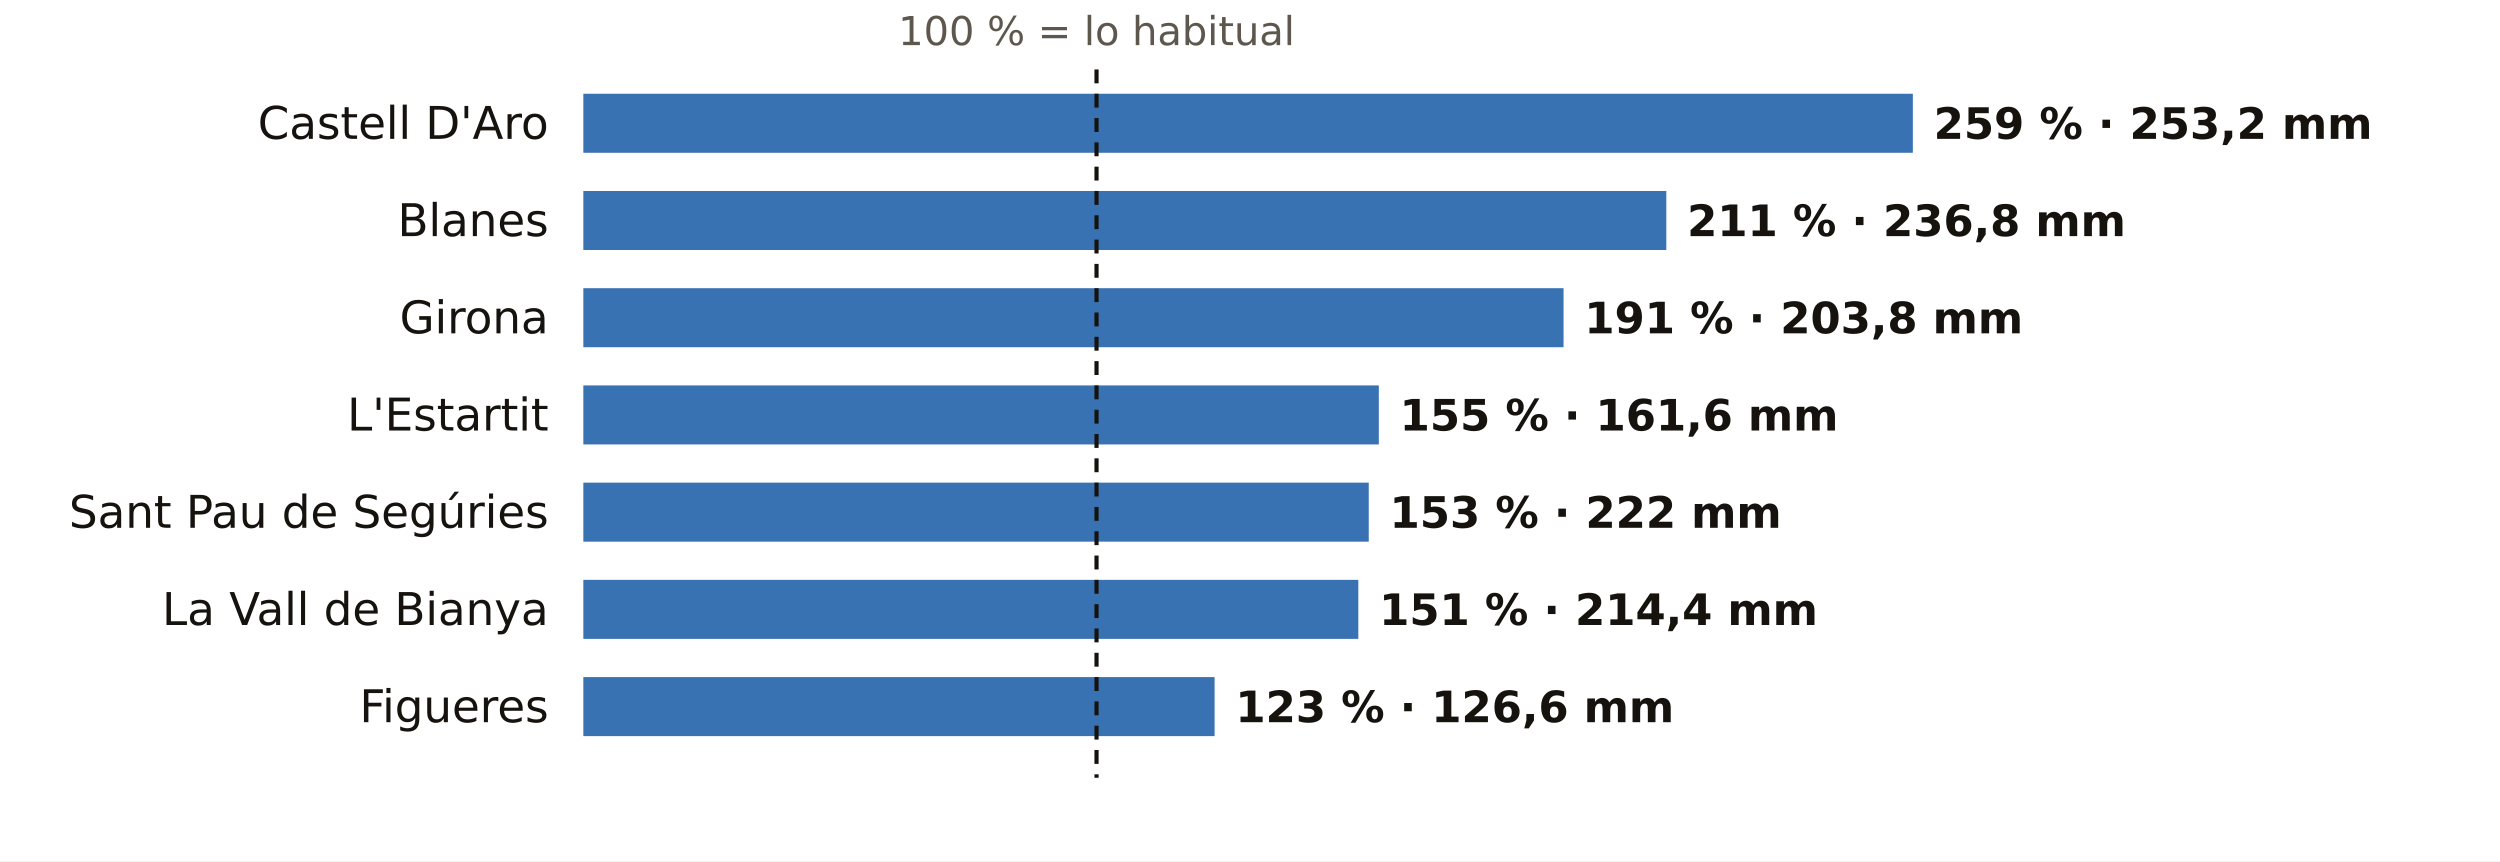
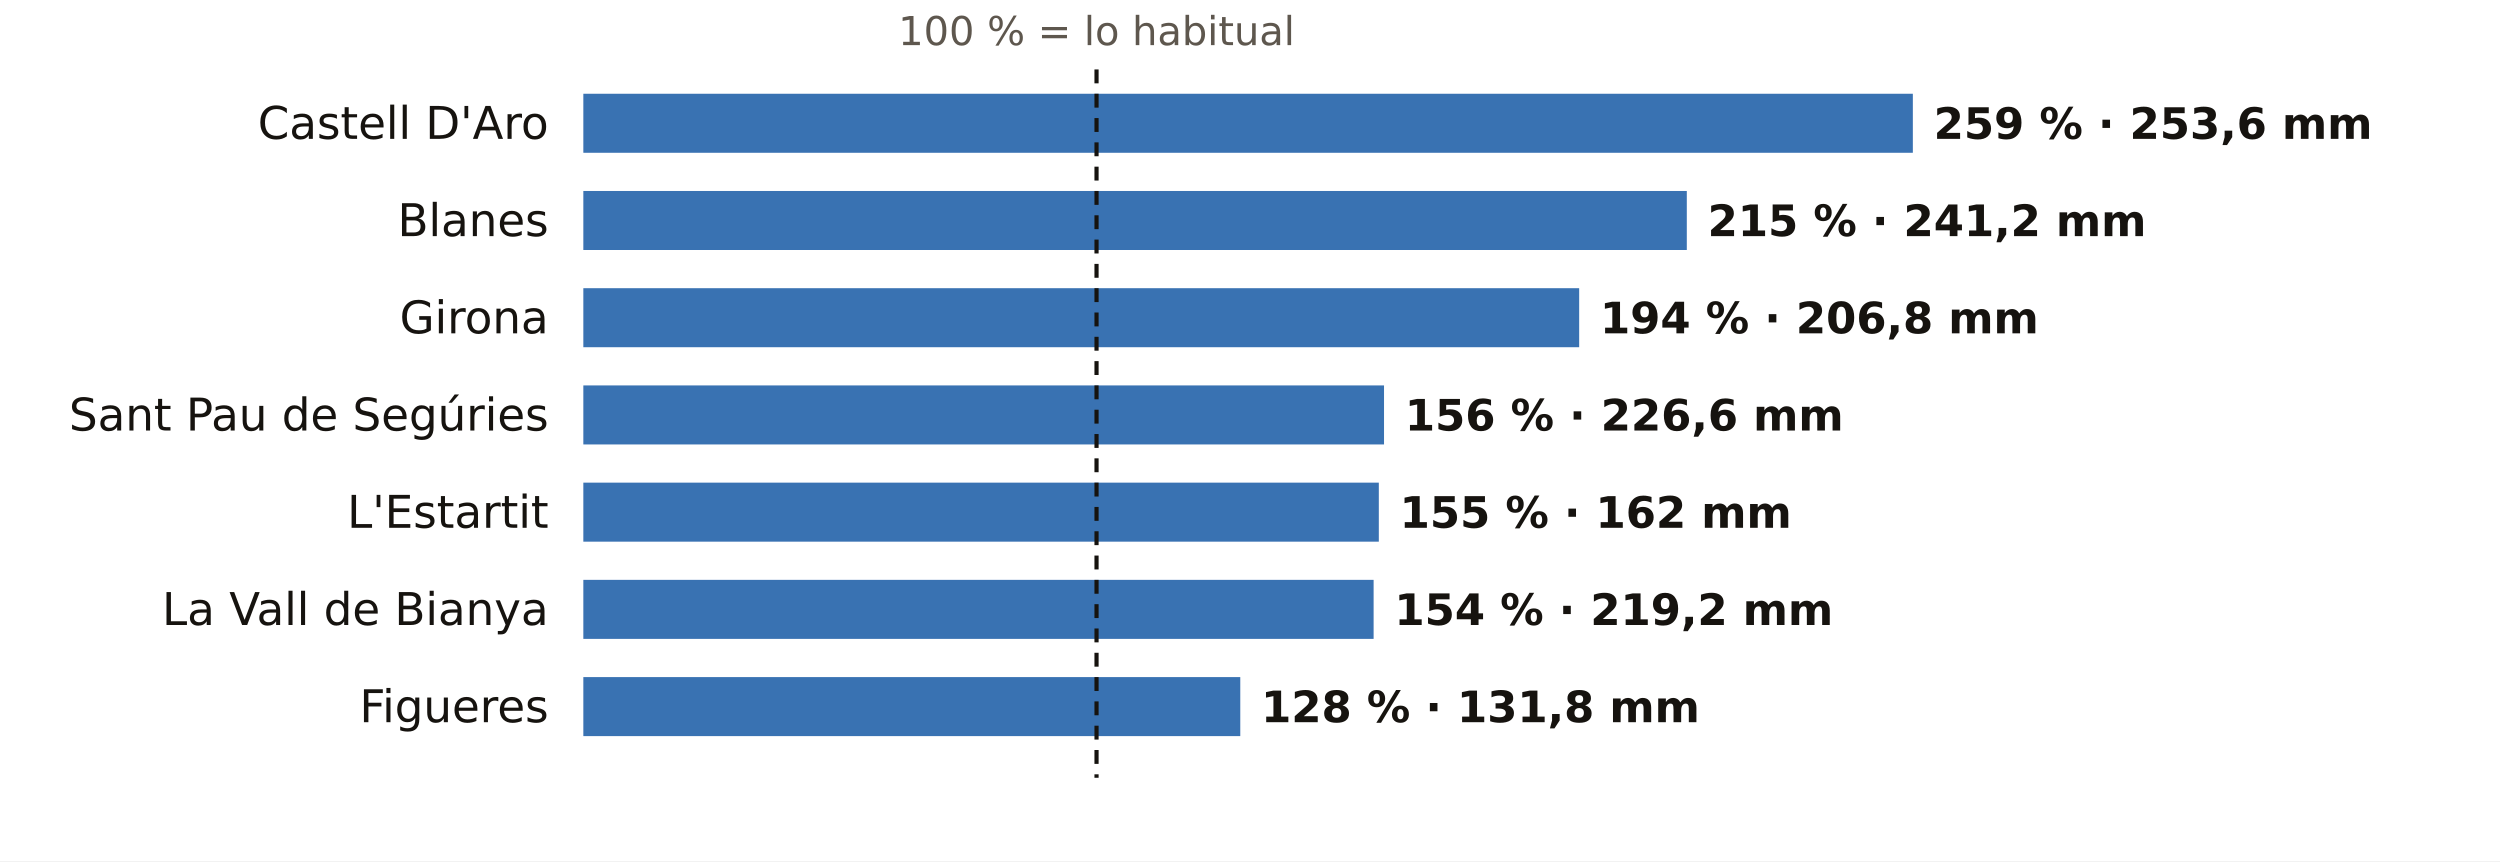
<svg xmlns="http://www.w3.org/2000/svg" viewBox="0 0 720 248" width="720" height="248" role="img" aria-label="El otoño en los pluviómetros de AEMET de Girona: % de lo habitual">
  <rect width="720" height="248" fill="#FFFFFF" />
  <text x="315.8" y="13.0" font-size="11.5" fill="#5E574E" text-anchor="middle" font-weight="400" font-family="Public Sans, DejaVu Sans, Arial, sans-serif">100 % = lo habitual</text>
  <text x="158.0" y="40.0" font-size="13" fill="#16130F" text-anchor="end" font-weight="500" font-family="Public Sans, DejaVu Sans, Arial, sans-serif">Castell D'Aro</text>
  <rect x="168" y="27" width="382.9" height="17" fill="#1F5FA8" opacity="0.88" />
-   <text x="556.9" y="40.0" font-size="12.5" fill="#16130F" text-anchor="start" font-weight="600" font-family="Public Sans, DejaVu Sans, Arial, sans-serif">259 % · 253,2 mm</text>
+   <text x="556.9" y="40.0" font-size="12.5" fill="#16130F" text-anchor="start" font-weight="600" font-family="Public Sans, DejaVu Sans, Arial, sans-serif">259 % · 253,6 mm</text>
  <text x="158.0" y="68.0" font-size="13" fill="#16130F" text-anchor="end" font-weight="500" font-family="Public Sans, DejaVu Sans, Arial, sans-serif">Blanes</text>
-   <rect x="168" y="55" width="311.9" height="17" fill="#1F5FA8" opacity="0.88" />
-   <text x="485.9" y="68.0" font-size="12.5" fill="#16130F" text-anchor="start" font-weight="600" font-family="Public Sans, DejaVu Sans, Arial, sans-serif">211 % · 236,8 mm</text>
+   <rect x="168" y="55" width="317.8" height="17" fill="#1F5FA8" opacity="0.88" />
+   <text x="491.8" y="68.0" font-size="12.5" fill="#16130F" text-anchor="start" font-weight="600" font-family="Public Sans, DejaVu Sans, Arial, sans-serif">215 % · 241,2 mm</text>
  <text x="158.0" y="96.0" font-size="13" fill="#16130F" text-anchor="end" font-weight="500" font-family="Public Sans, DejaVu Sans, Arial, sans-serif">Girona</text>
-   <rect x="168" y="83" width="282.3" height="17" fill="#1F5FA8" opacity="0.88" />
-   <text x="456.3" y="96.0" font-size="12.5" fill="#16130F" text-anchor="start" font-weight="600" font-family="Public Sans, DejaVu Sans, Arial, sans-serif">191 % · 203,8 mm</text>
-   <text x="158.0" y="124.0" font-size="13" fill="#16130F" text-anchor="end" font-weight="500" font-family="Public Sans, DejaVu Sans, Arial, sans-serif">L'Estartit</text>
-   <rect x="168" y="111" width="229.1" height="17" fill="#1F5FA8" opacity="0.88" />
-   <text x="403.1" y="124.0" font-size="12.5" fill="#16130F" text-anchor="start" font-weight="600" font-family="Public Sans, DejaVu Sans, Arial, sans-serif">155 % · 161,6 mm</text>
-   <text x="158.0" y="152.0" font-size="13" fill="#16130F" text-anchor="end" font-weight="500" font-family="Public Sans, DejaVu Sans, Arial, sans-serif">Sant Pau de Segúries</text>
-   <rect x="168" y="139" width="226.2" height="17" fill="#1F5FA8" opacity="0.88" />
-   <text x="400.2" y="152.0" font-size="12.5" fill="#16130F" text-anchor="start" font-weight="600" font-family="Public Sans, DejaVu Sans, Arial, sans-serif">153 % · 222 mm</text>
+   <rect x="168" y="83" width="286.8" height="17" fill="#1F5FA8" opacity="0.88" />
+   <text x="460.8" y="96.0" font-size="12.5" fill="#16130F" text-anchor="start" font-weight="600" font-family="Public Sans, DejaVu Sans, Arial, sans-serif">194 % · 206,8 mm</text>
+   <text x="158.0" y="124.0" font-size="13" fill="#16130F" text-anchor="end" font-weight="500" font-family="Public Sans, DejaVu Sans, Arial, sans-serif">Sant Pau de Segúries</text>
+   <rect x="168" y="111" width="230.6" height="17" fill="#1F5FA8" opacity="0.88" />
+   <text x="404.6" y="124.0" font-size="12.5" fill="#16130F" text-anchor="start" font-weight="600" font-family="Public Sans, DejaVu Sans, Arial, sans-serif">156 % · 226,6 mm</text>
+   <text x="158.0" y="152.0" font-size="13" fill="#16130F" text-anchor="end" font-weight="500" font-family="Public Sans, DejaVu Sans, Arial, sans-serif">L'Estartit</text>
+   <rect x="168" y="139" width="229.1" height="17" fill="#1F5FA8" opacity="0.88" />
+   <text x="403.1" y="152.0" font-size="12.5" fill="#16130F" text-anchor="start" font-weight="600" font-family="Public Sans, DejaVu Sans, Arial, sans-serif">155 % · 162 mm</text>
  <text x="158.0" y="180.0" font-size="13" fill="#16130F" text-anchor="end" font-weight="500" font-family="Public Sans, DejaVu Sans, Arial, sans-serif">La Vall de Bianya</text>
-   <rect x="168" y="167" width="223.2" height="17" fill="#1F5FA8" opacity="0.88" />
-   <text x="397.2" y="180.0" font-size="12.5" fill="#16130F" text-anchor="start" font-weight="600" font-family="Public Sans, DejaVu Sans, Arial, sans-serif">151 % · 214,4 mm</text>
+   <rect x="168" y="167" width="227.6" height="17" fill="#1F5FA8" opacity="0.88" />
+   <text x="401.6" y="180.0" font-size="12.5" fill="#16130F" text-anchor="start" font-weight="600" font-family="Public Sans, DejaVu Sans, Arial, sans-serif">154 % · 219,2 mm</text>
  <text x="158.0" y="208.0" font-size="13" fill="#16130F" text-anchor="end" font-weight="500" font-family="Public Sans, DejaVu Sans, Arial, sans-serif">Figueres</text>
-   <rect x="168" y="195" width="181.8" height="17" fill="#1F5FA8" opacity="0.88" />
-   <text x="355.8" y="208.0" font-size="12.5" fill="#16130F" text-anchor="start" font-weight="600" font-family="Public Sans, DejaVu Sans, Arial, sans-serif">123 % · 126,6 mm</text>
+   <rect x="168" y="195" width="189.2" height="17" fill="#1F5FA8" opacity="0.88" />
+   <text x="363.2" y="208.0" font-size="12.5" fill="#16130F" text-anchor="start" font-weight="600" font-family="Public Sans, DejaVu Sans, Arial, sans-serif">128 % · 131,8 mm</text>
  <line x1="315.8" x2="315.8" y1="20" y2="224" stroke="#16130F" stroke-width="1.2" stroke-dasharray="4 3" />
</svg>
